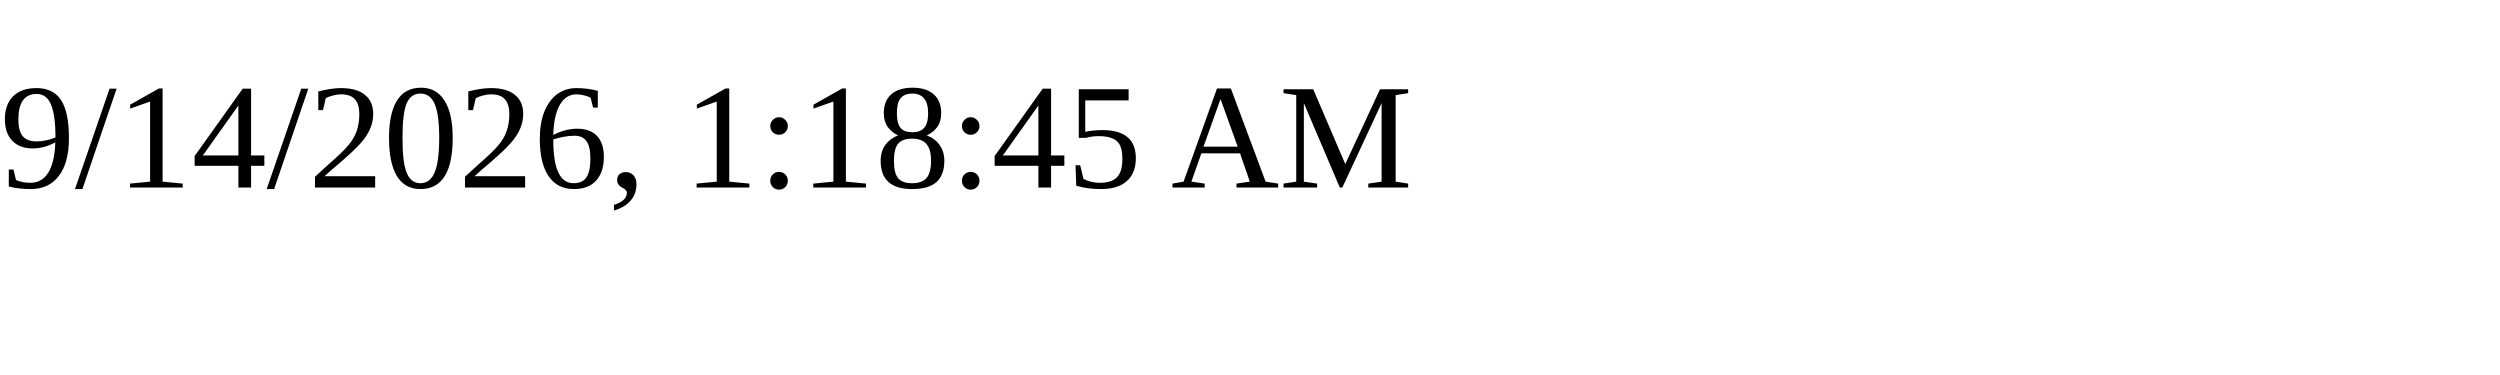
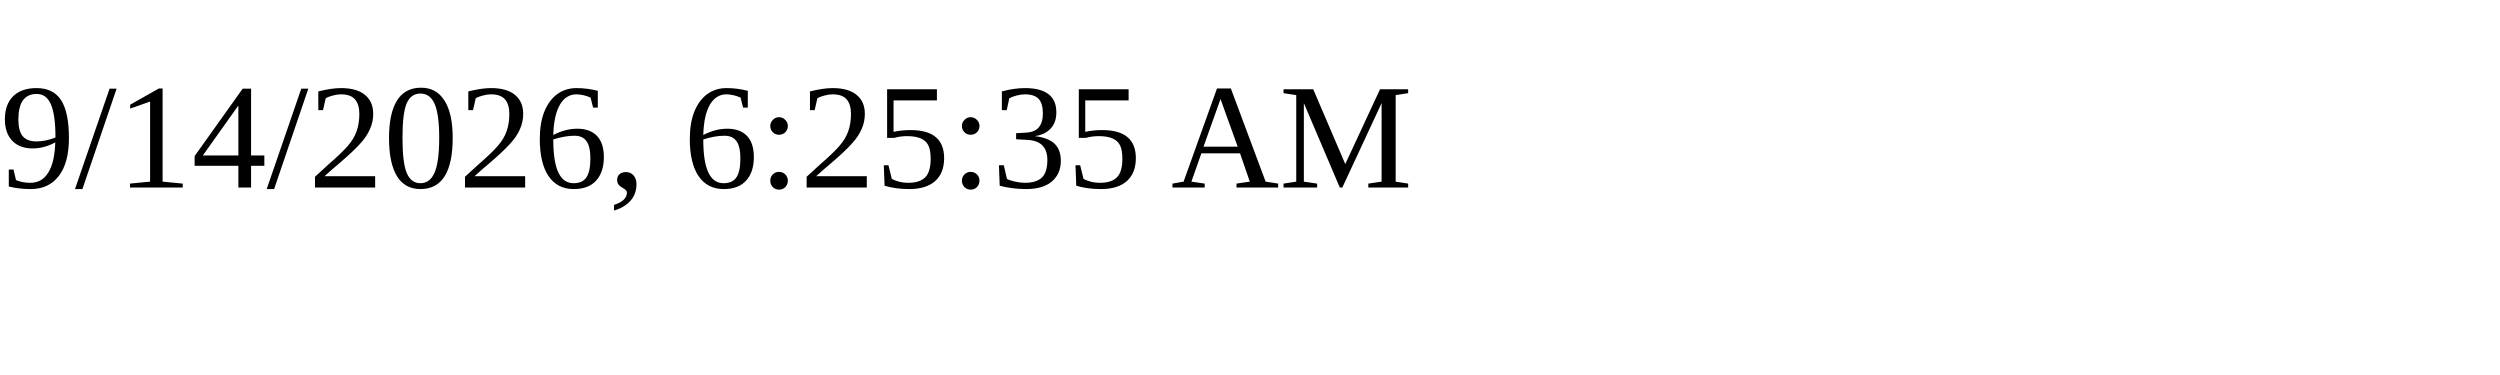
<svg xmlns="http://www.w3.org/2000/svg" height="30" width="200">
-   <text x="0" y="15">9/14/2026, 1:18:45 AM</text>
+   <text x="0" y="15">9/14/2026, 6:25:35 AM</text>
</svg>
